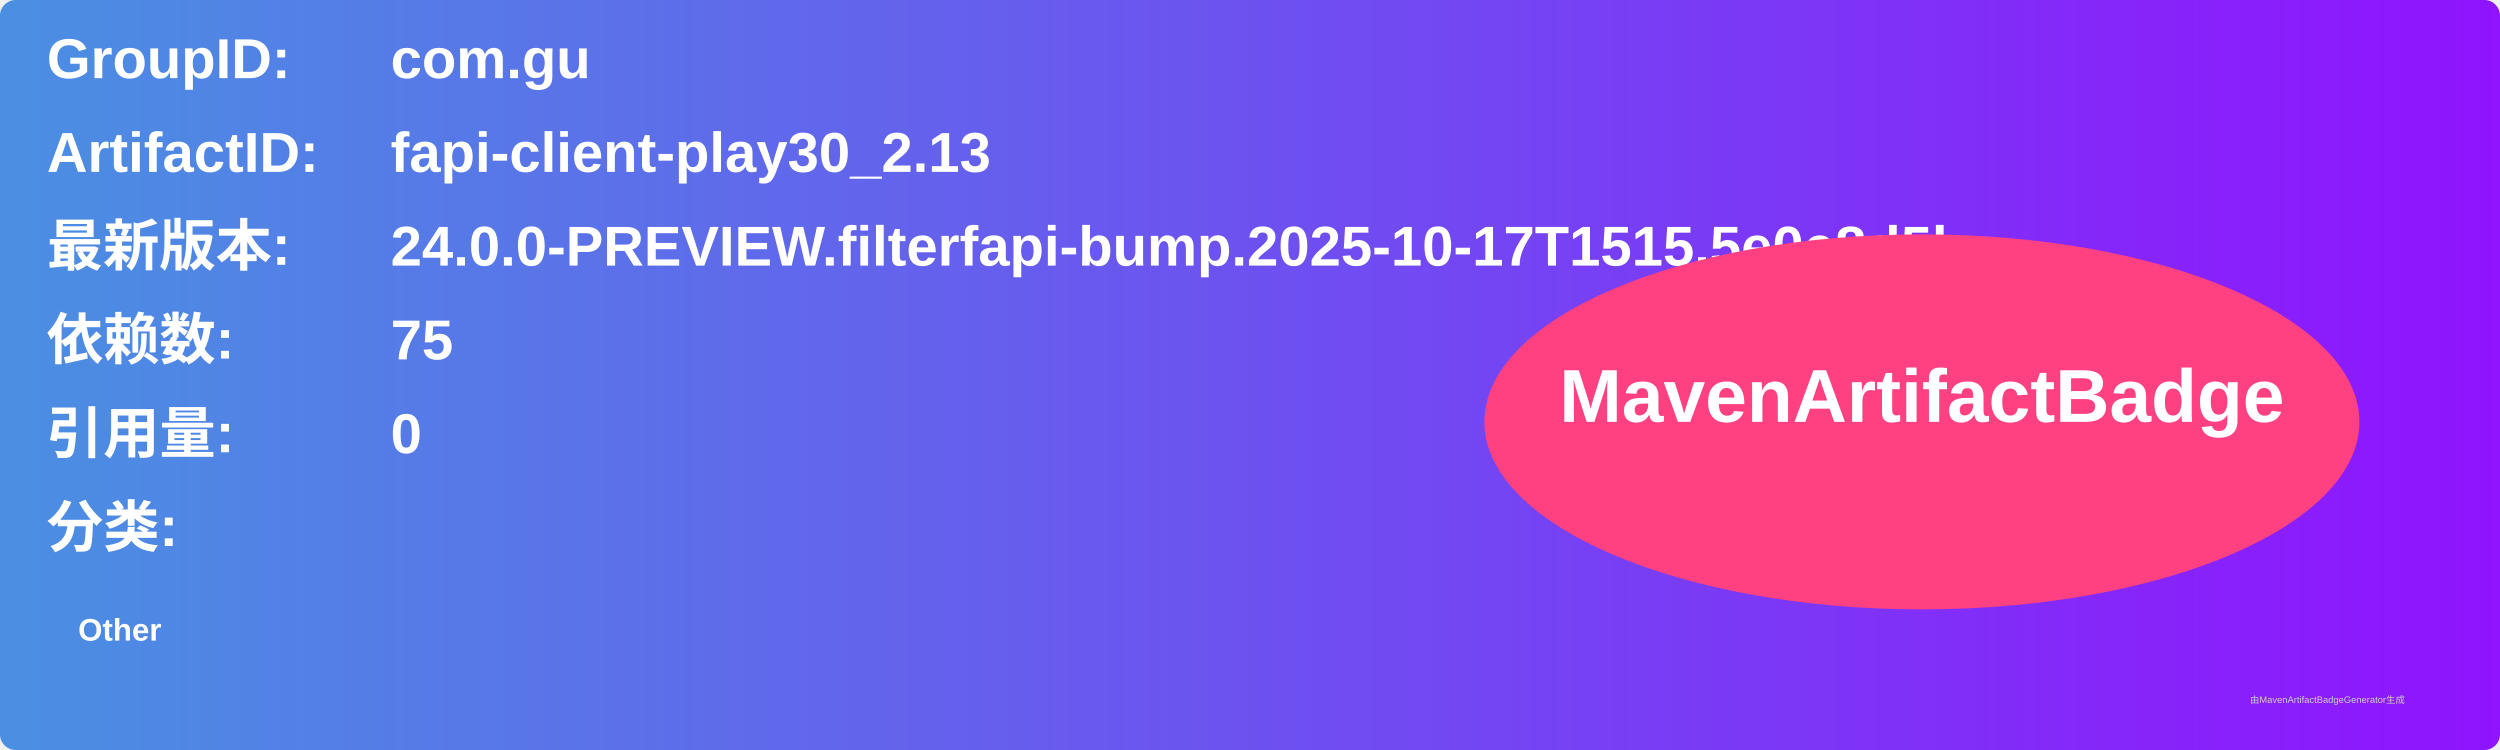
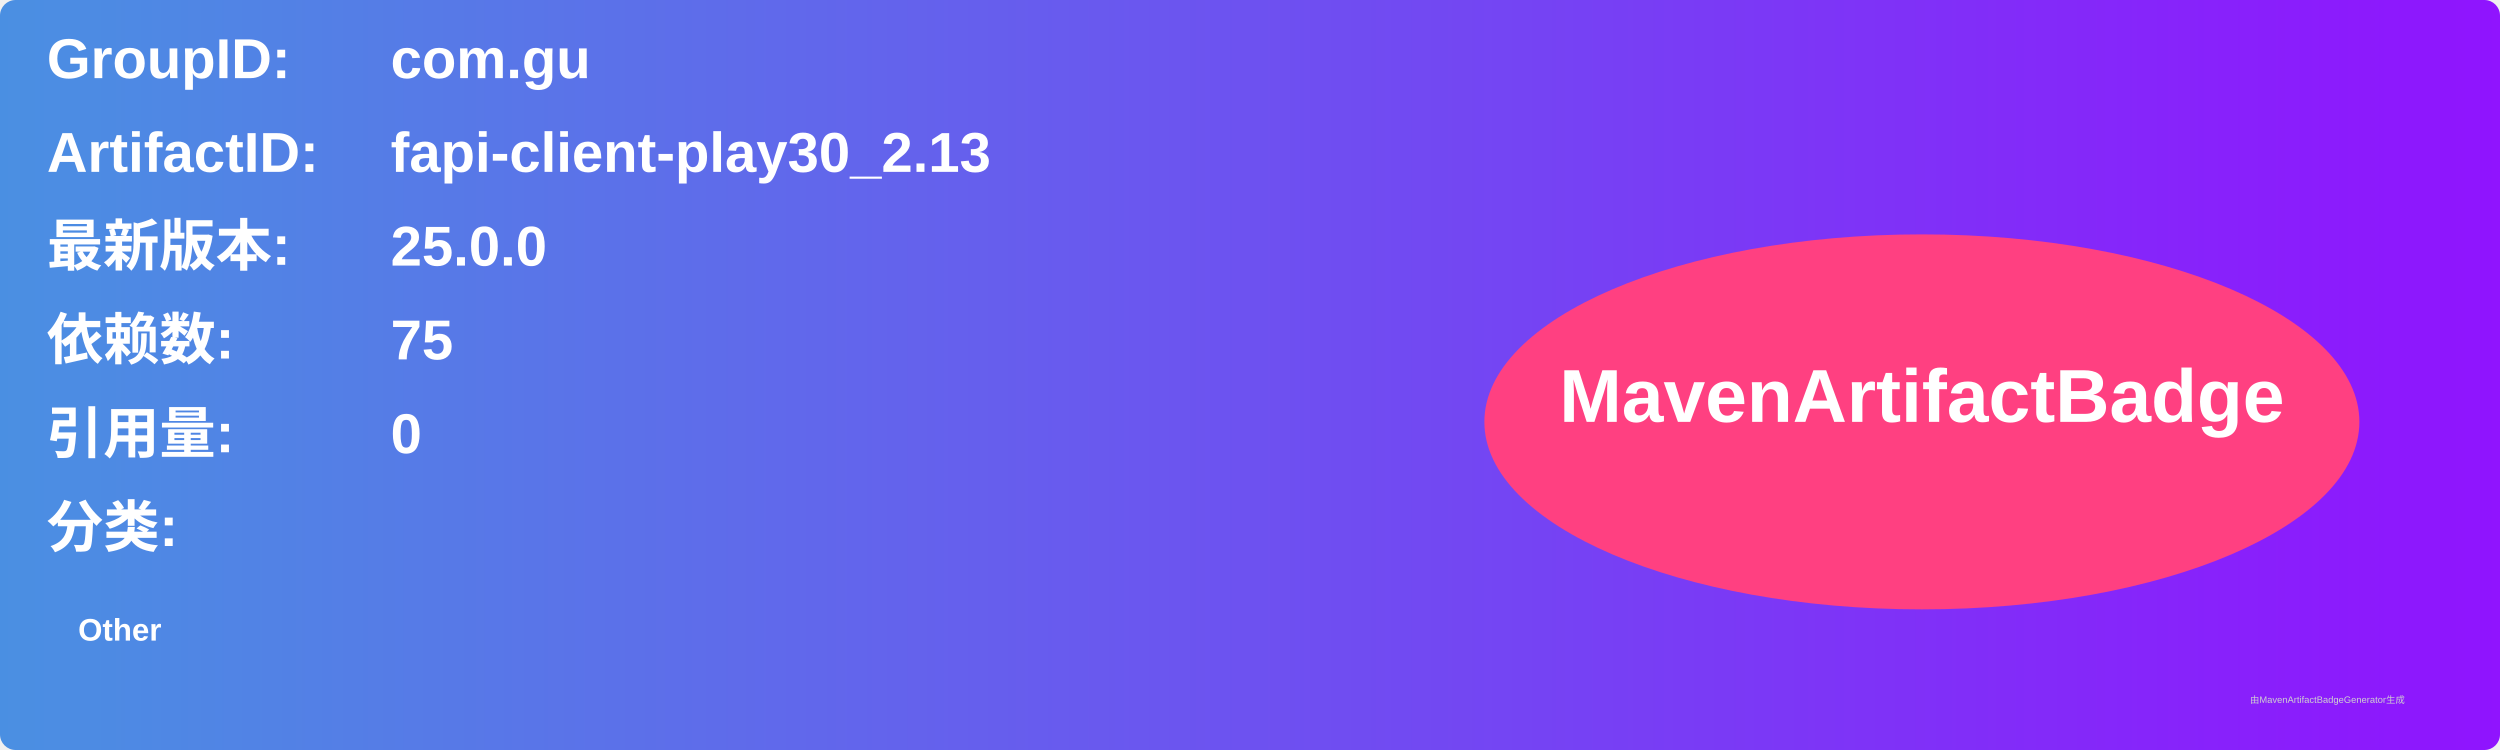
<svg xmlns="http://www.w3.org/2000/svg" width="800" height="240" viewBox="0 0 800 240">
  <linearGradient id="grad" x1="0%" y1="0%" x2="100%" y2="0%">
    <stop offset="0%" stop-color="#4a90e2" />
    <stop offset="100%" stop-color="#9013fe" />
  </linearGradient>
  <rect width="100%" height="100%" rx="5" ry="5" fill="url(#grad)" />
  <g transform="translate(15, 15)">
    <text x="0" y="10" font-family="Arial" font-size="18" fill="white" font-weight="bold" width="260">GroupID:</text>
    <text x="110" y="10" font-family="Arial" font-size="18" fill="white" font-weight="bold" width="460">com.gu</text>
    <text x="0" y="40" font-family="Arial" font-size="18" fill="white" font-weight="bold" width="260">ArtifactID:</text>
    <text x="110" y="40" font-family="Arial" font-size="18" fill="white" font-weight="bold" width="460">fapi-client-play30_2.13</text>
    <text x="0" y="70" font-family="Arial" font-size="18" fill="white" font-weight="bold">最新版本:</text>
    <text x="110" y="70" font-family="Arial" font-size="18" fill="white" font-weight="bold">
-       <tspan font-weight="bold">24.0.0-PREVIEW.filterfapi-bump.2025-10-17T1515.5e0e8d5b</tspan>
+       <tspan font-weight="bold">25.0.0</tspan>
    </text>
    <text x="0" y="100" font-family="Arial" font-size="18" fill="white" font-weight="bold">依赖数: </text>
    <text x="110" y="100" font-family="Arial" font-size="18" fill="white">
      <tspan font-weight="bold">75</tspan>
    </text>
    <text x="0" y="130" font-family="Arial" font-size="18" fill="white" font-weight="bold">引用量: </text>
    <text x="110" y="130" font-family="Arial" font-size="18" fill="white">
      <tspan font-weight="bold">0</tspan>
    </text>
    <text x="0" y="160" font-family="Arial" font-size="18" fill="white" font-weight="bold">分类:</text>
    <text x="10" y="190" font-family="Arial" font-size="10" fill="white">
      <tspan font-weight="bold">Other</tspan>
    </text>
    <ellipse cx="600" cy="120" rx="140" ry="60" fill="#ff4081" />
    <text x="600" y="120" text-anchor="middle" font-family="Arial" font-size="24" fill="white" font-weight="bold">MavenArtifactBadge</text>
  </g>
  <text x="720" y="225" font-family="Arial" font-size="3" fill="#d0d0d0">由MavenArtifactBadgeGenerator生成</text>
</svg>
